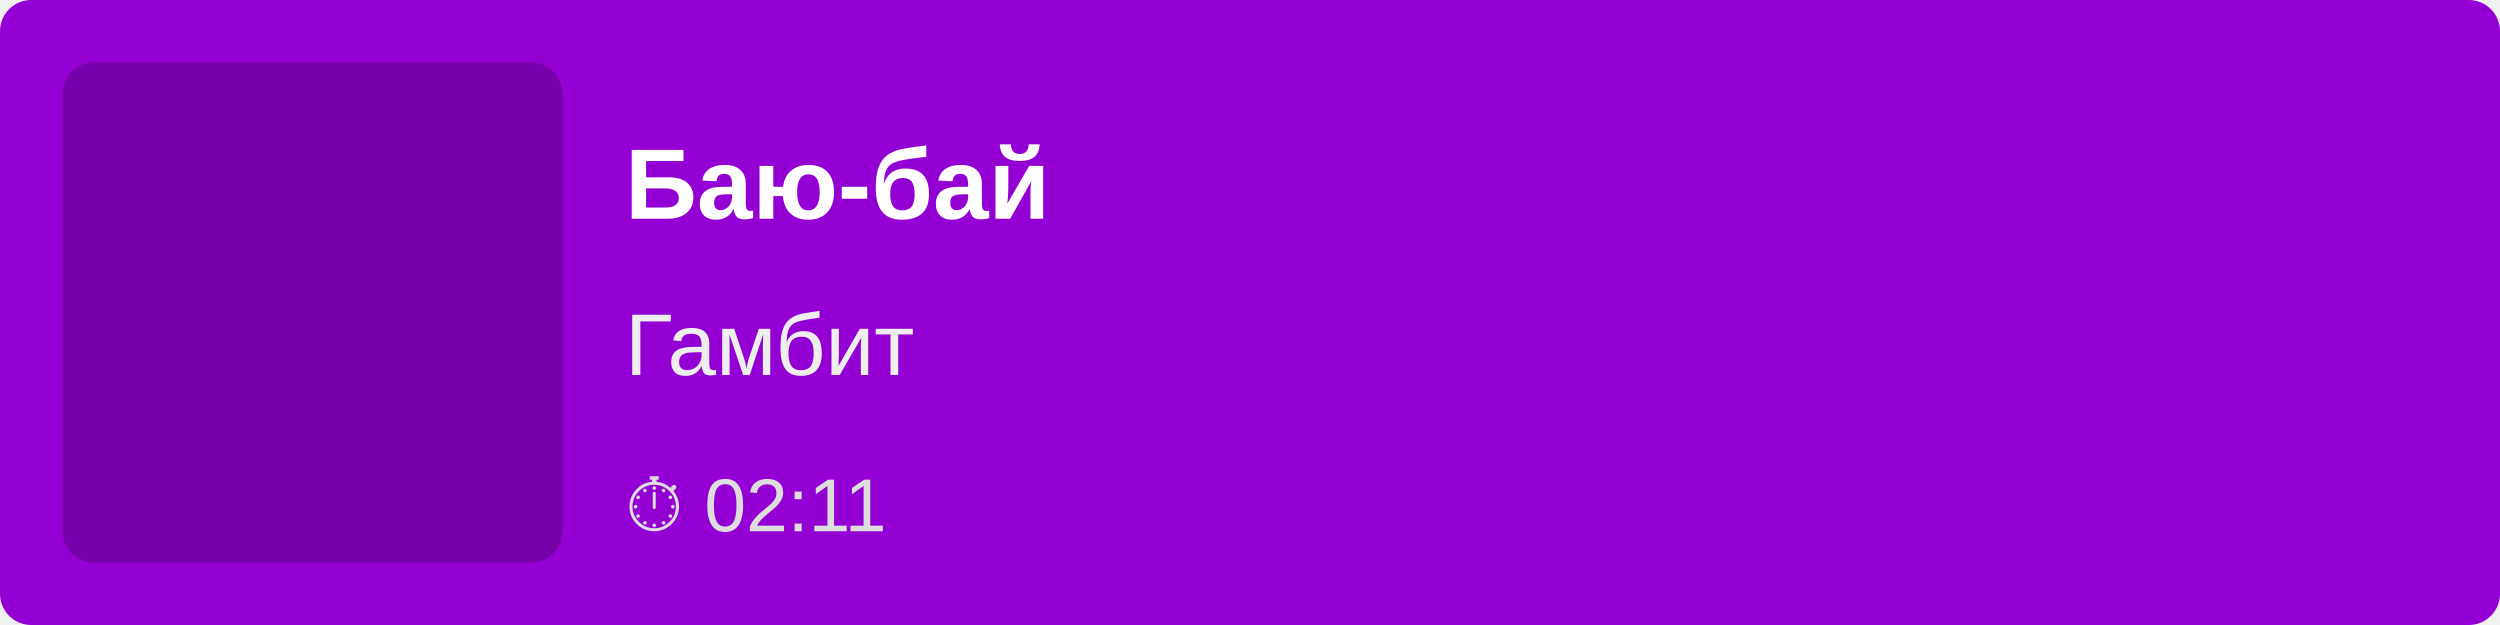
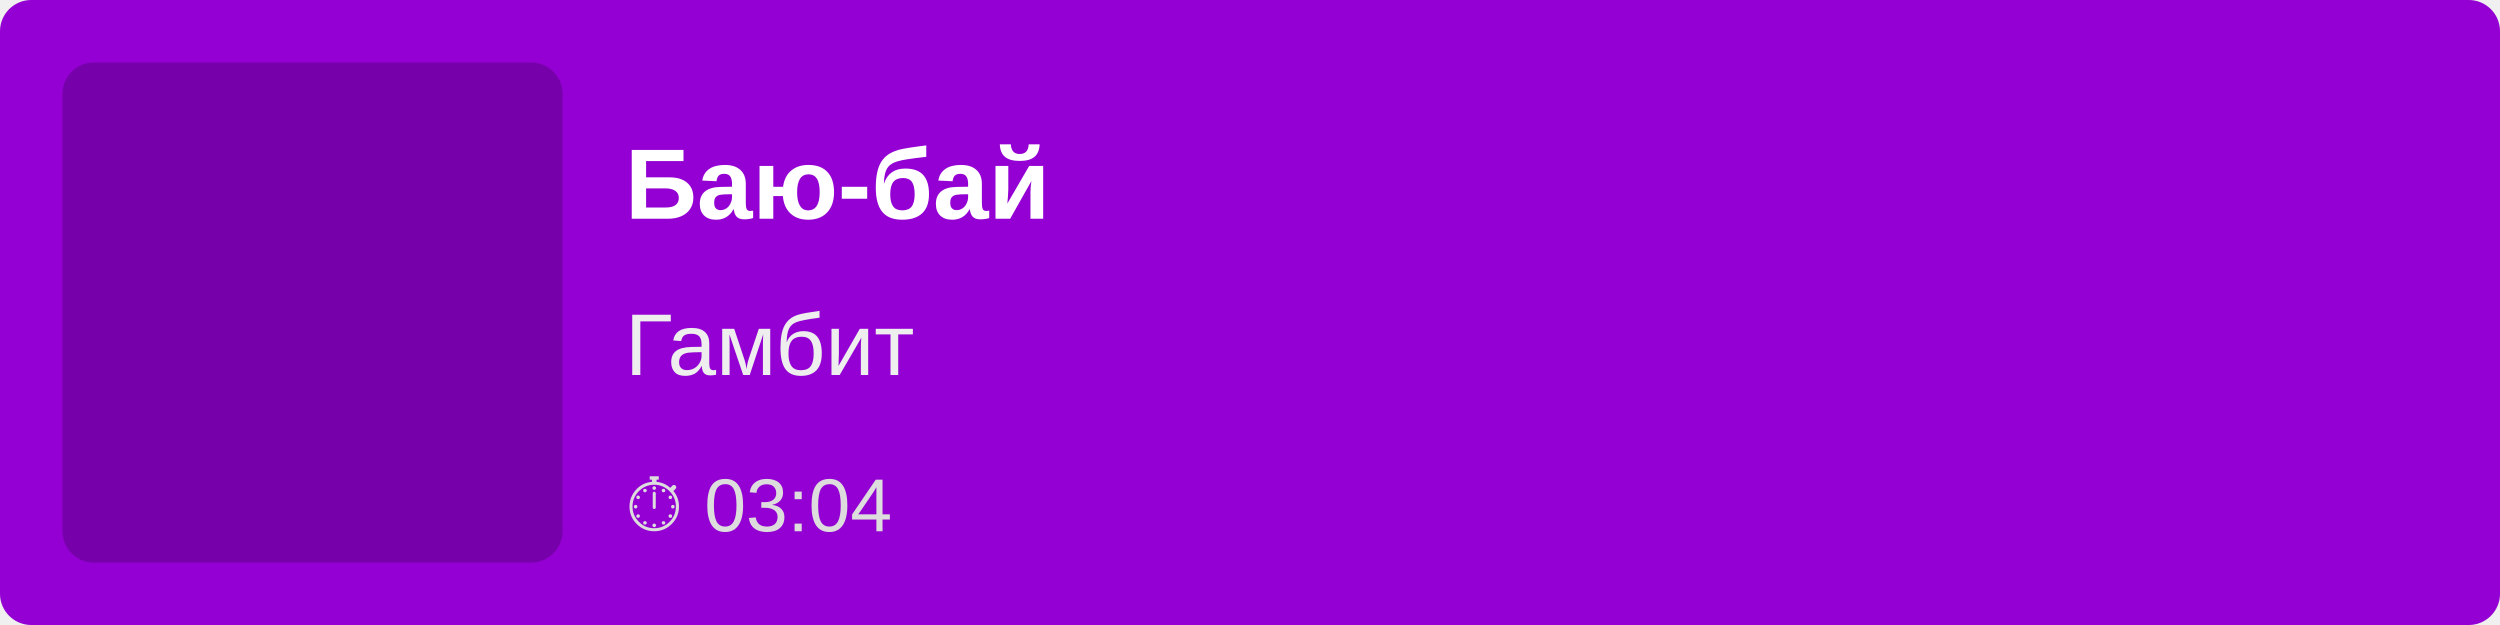
<svg xmlns="http://www.w3.org/2000/svg" width="400" height="100">
  <rect width="100%" height="100%" fill="#9400D3" rx="5" />
  <rect x="10" y="10" width="80" height="80" fill="rgba(0,0,0,0.2)" rx="5" />
  <text x="100" y="35" font-family="Arial, sans-serif" font-size="16" fill="white" font-weight="bold">
        Баю-бай
    </text>
  <text x="100" y="60" font-family="Arial, sans-serif" font-size="14" fill="#EEE">
        Гамбит
    </text>
  <text x="100" y="85" font-family="Arial, sans-serif" font-size="12" fill="#DDD">
-         ⏱ 02:11
+         ⏱ 03:04
    </text>
</svg>
